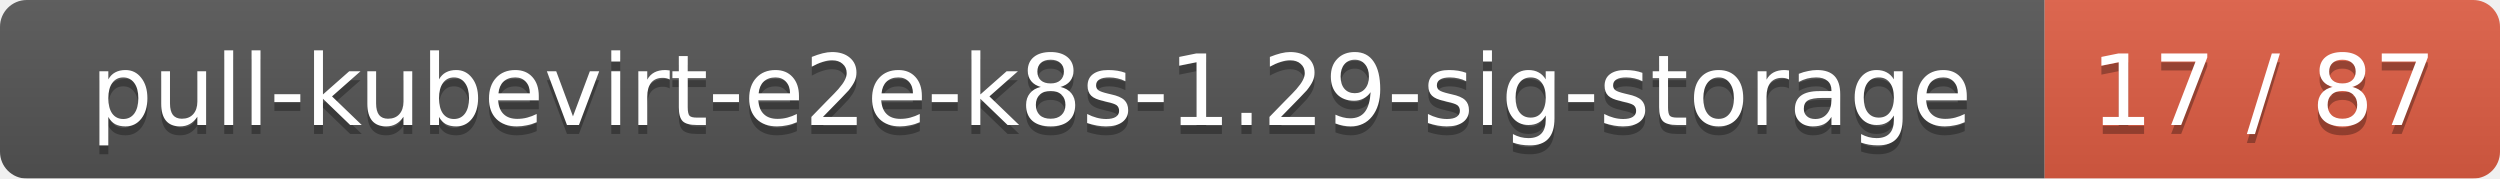
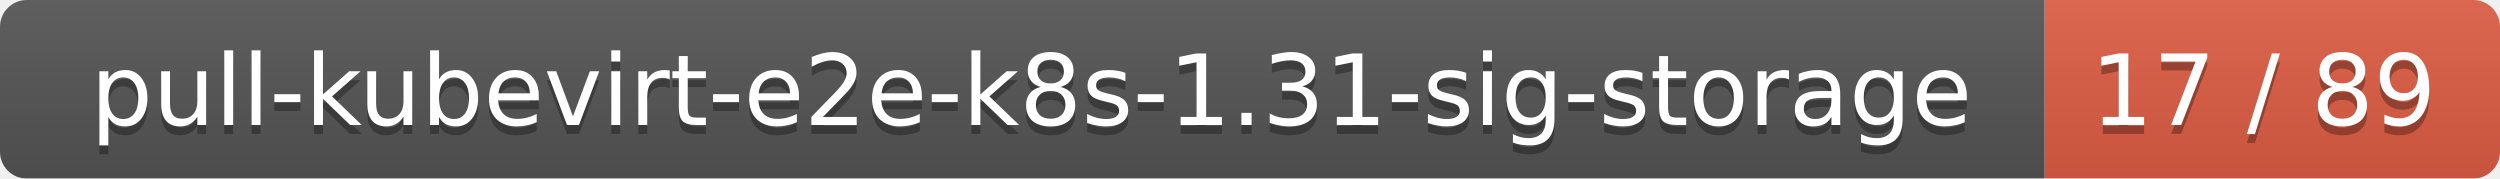
<svg xmlns="http://www.w3.org/2000/svg" width="280" height="20">
  <linearGradient id="smooth" x2="0" y2="100%">
    <stop offset="0" stop-color="#bbb" stop-opacity=".1" />
    <stop offset="1" stop-opacity=".1" />
  </linearGradient>
  <mask id="round">
    <rect width="280" height="20" rx="3" fill="#fff" />
  </mask>
  <g mask="url(#round)">
    <rect width="229" height="20" fill="#555" />
    <rect x="229" width="51" height="20" fill="#e05d44" />
    <rect width="280" height="20" fill="url(#smooth)" />
  </g>
  <g fill="#fff" text-anchor="middle" font-family="DejaVu Sans,Verdana,Geneva,sans-serif" font-size="11">
-     <text x="115.5" y="15" fill="#010101" fill-opacity=".3">pull-kubevirt-e2e-k8s-1.29-sig-storage</text>
-     <text x="115.5" y="14">pull-kubevirt-e2e-k8s-1.29-sig-storage</text>
-     <text x="253.5" y="15" fill="#010101" fill-opacity=".3">17 / 87</text>
-     <text x="253.5" y="14">17 / 87</text>
+     <text x="115.5" y="15" fill="#010101" fill-opacity=".3">pull-kubevirt-e2e-k8s-1.31-sig-storage</text>
+     <text x="115.5" y="14">pull-kubevirt-e2e-k8s-1.31-sig-storage</text>
+     <text x="253.5" y="15" fill="#010101" fill-opacity=".3">17 / 89</text>
+     <text x="253.5" y="14">17 / 89</text>
  </g>
</svg>
